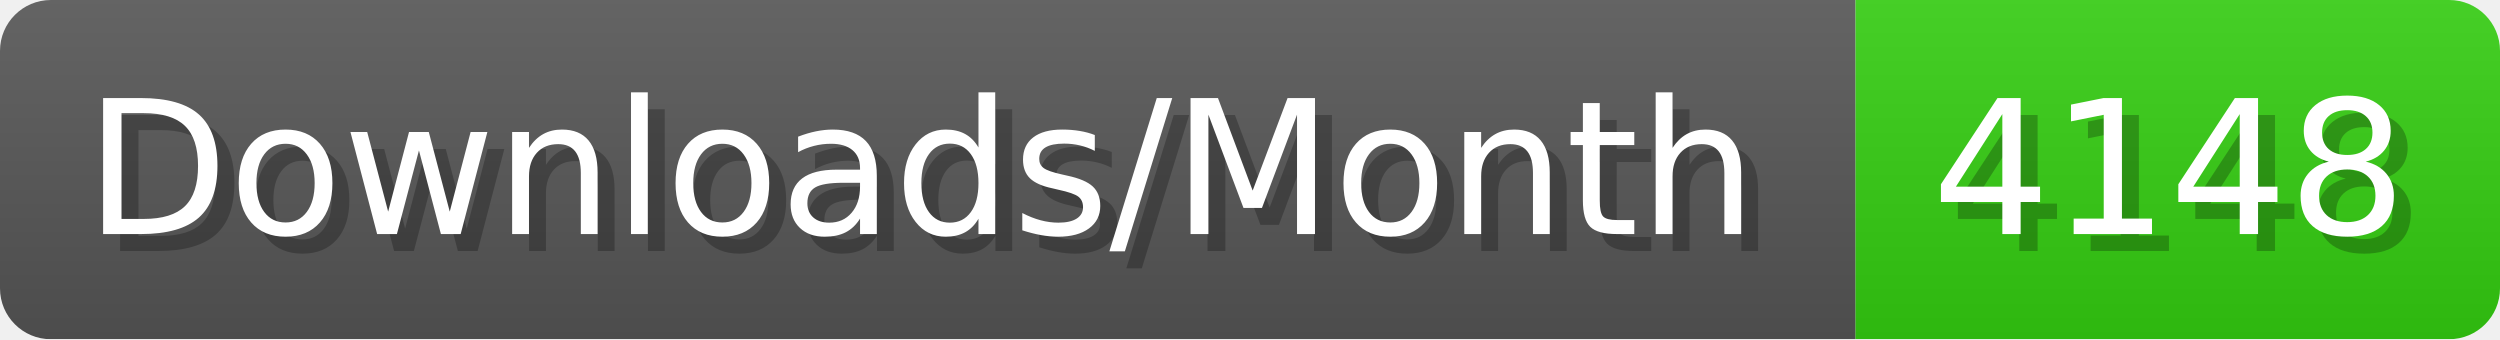
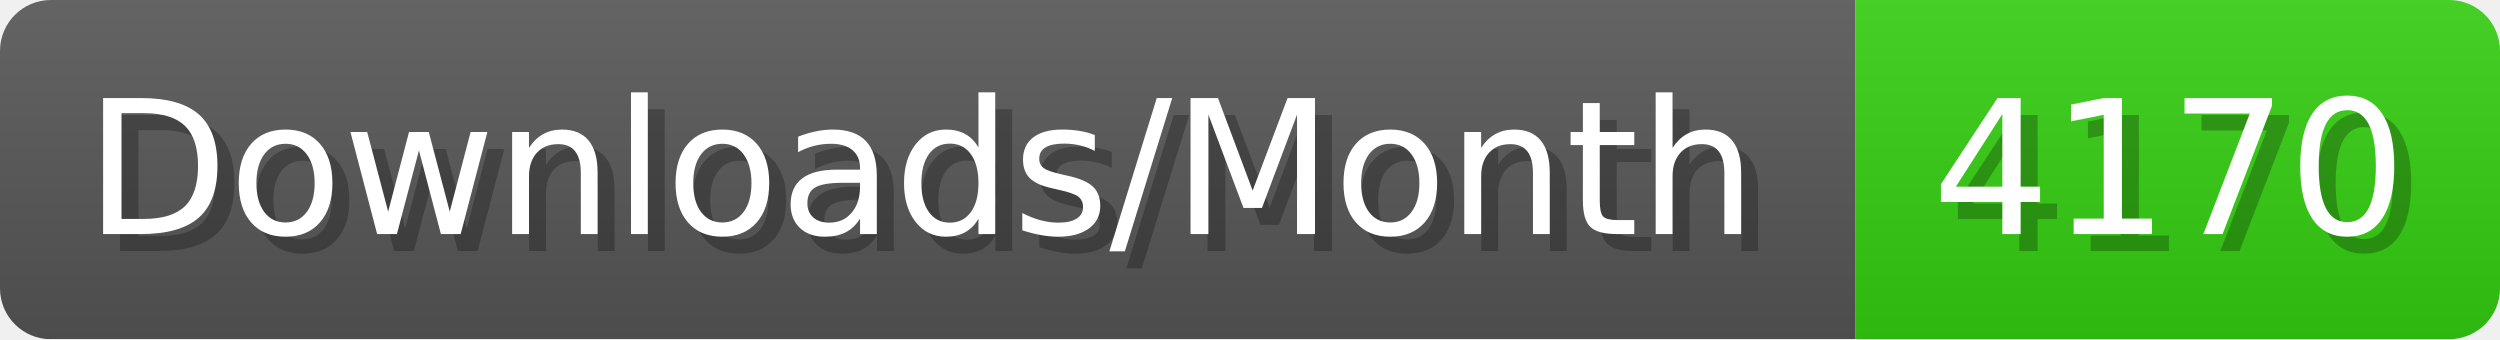
- <svg xmlns="http://www.w3.org/2000/svg" width="147.4" height="20" viewBox="0 0 1474 200" role="img" aria-label="Downloads/Month: 4148">
+ <svg xmlns="http://www.w3.org/2000/svg" width="147.4" height="20" viewBox="0 0 1474 200" role="img" aria-label="Downloads/Month: 4170">
  <linearGradient id="YlXUI" x2="0" y2="100%">
    <stop offset="0" stop-opacity=".1" stop-color="#EEE" />
    <stop offset="1" stop-opacity=".1" />
  </linearGradient>
  <mask id="JHhop">
    <rect width="1474" height="200" rx="30" fill="#FFF" />
  </mask>
  <g mask="url(#JHhop)">
    <rect width="1094" height="200" fill="#555" />
    <rect width="380" height="200" fill="#3C1" x="1094" />
    <rect width="1474" height="200" fill="url(#YlXUI)" />
  </g>
  <g aria-hidden="true" fill="#fff" text-anchor="start" font-family="Verdana,DejaVu Sans,sans-serif" font-size="110">
    <text x="60" y="148" textLength="994" fill="#000" opacity="0.25">Downloads/Month</text>
    <text x="50" y="138" textLength="994">Downloads/Month</text>
-     <text x="1149" y="148" textLength="280" fill="#000" opacity="0.25">4148</text>
-     <text x="1139" y="138" textLength="280">4148</text>
+     <text x="1149" y="148" textLength="280" fill="#000" opacity="0.25">4170</text>
+     <text x="1139" y="138" textLength="280">4170</text>
  </g>
</svg>
